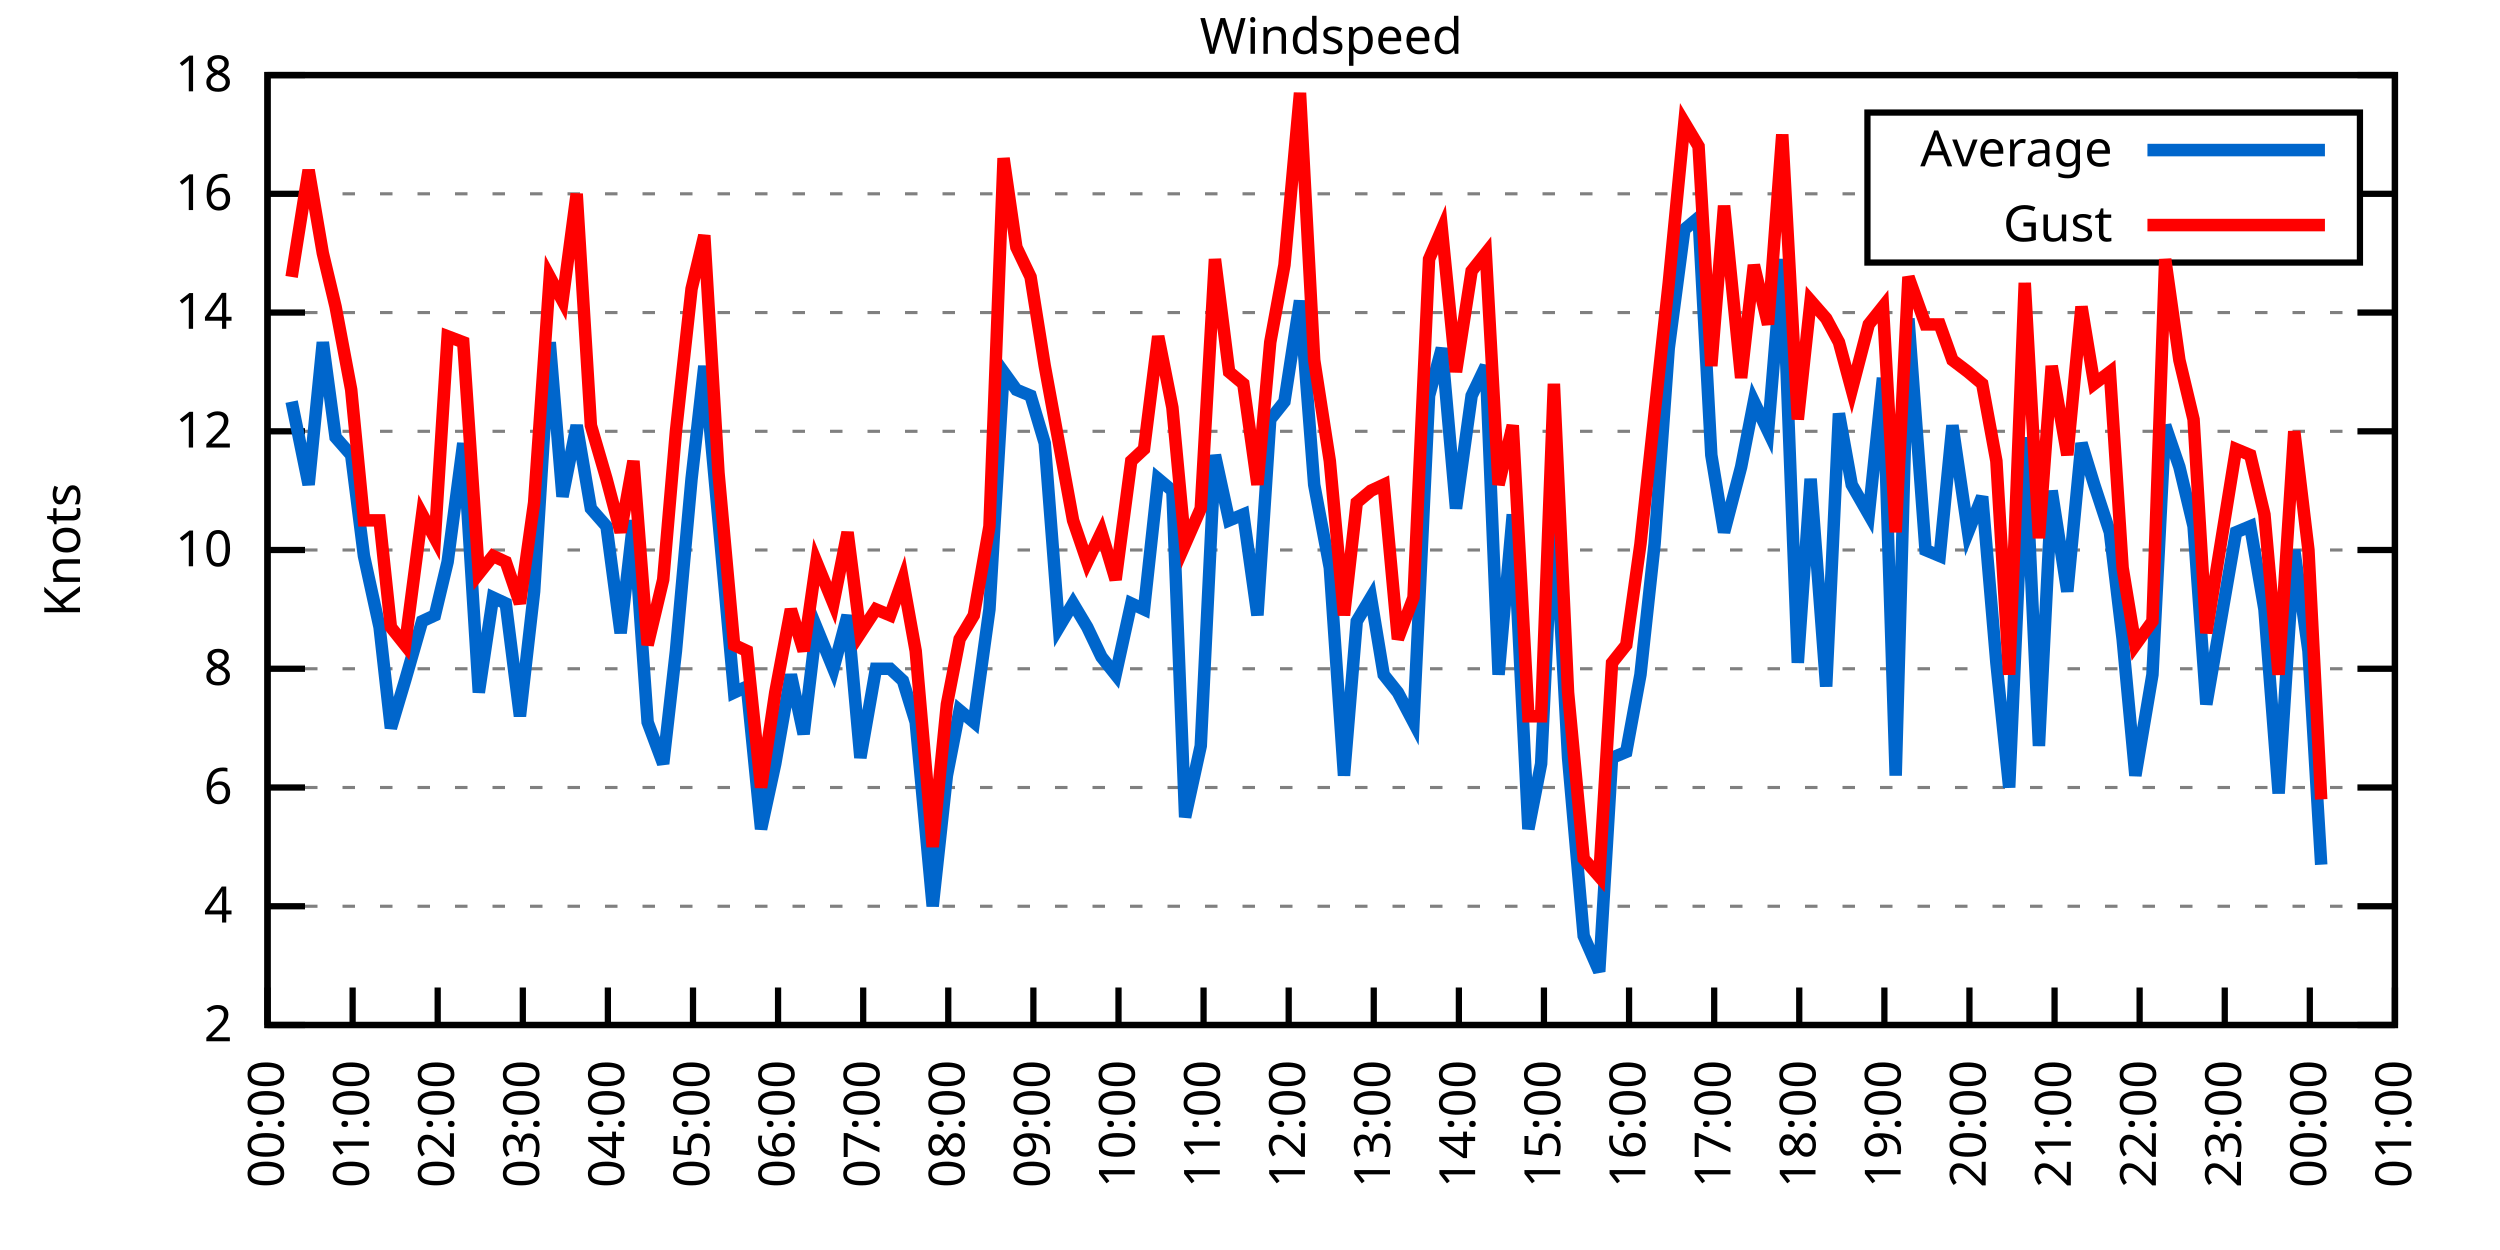
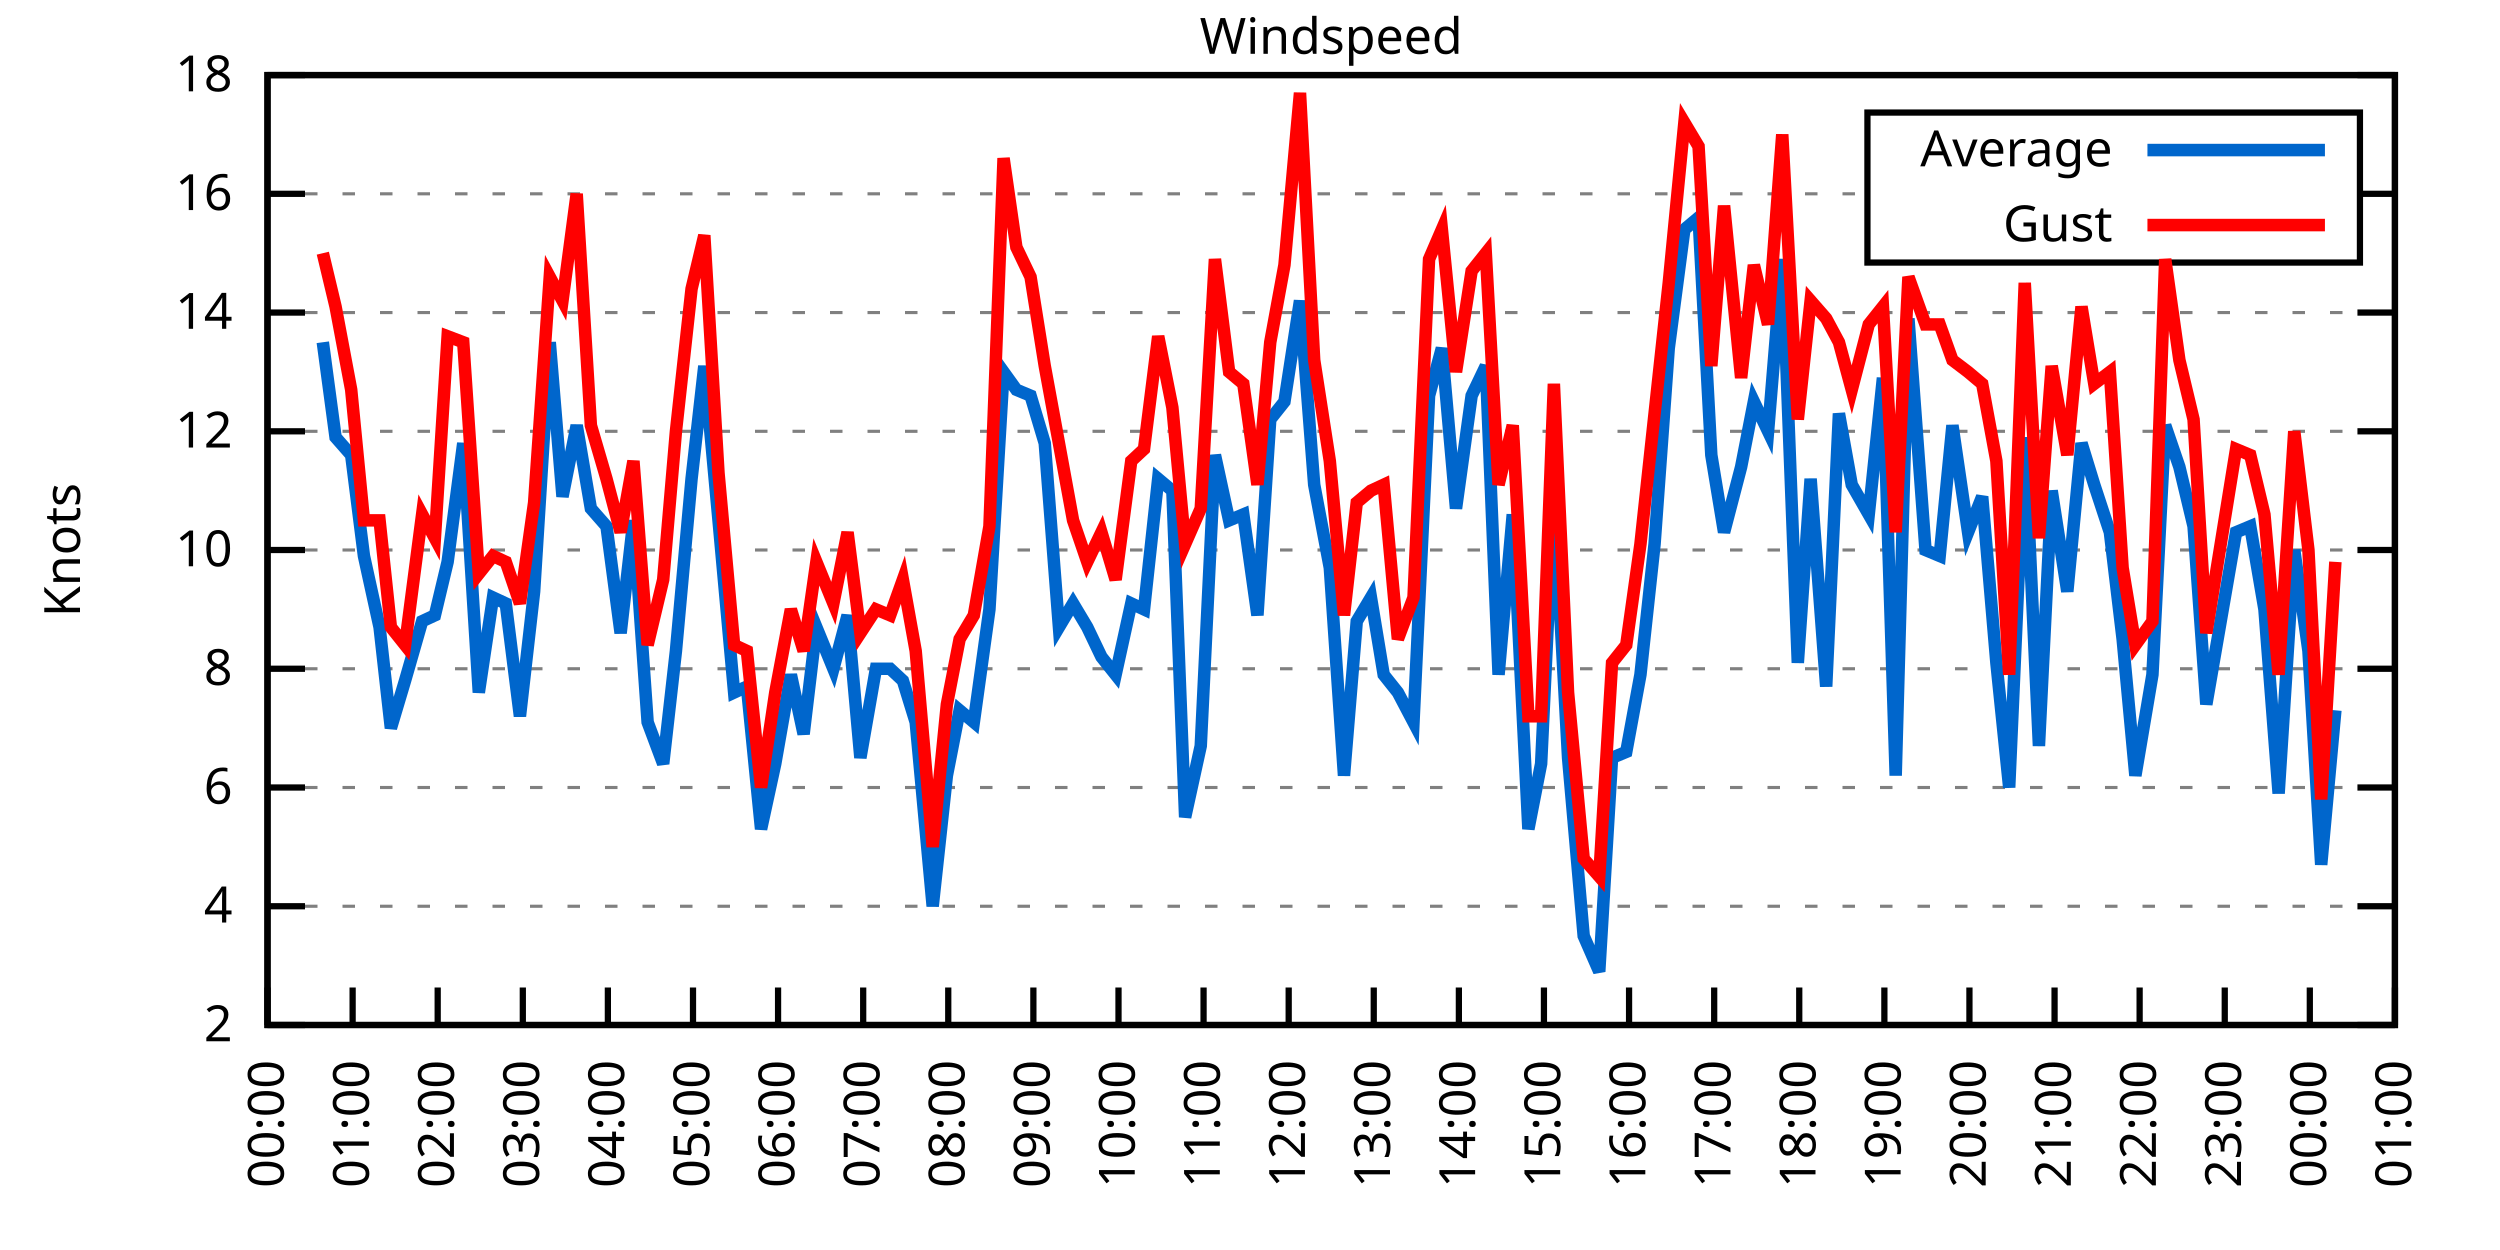
<svg xmlns="http://www.w3.org/2000/svg" xmlns:xlink="http://www.w3.org/1999/xlink" width="400" height="200" viewBox="0 0 400 200">
  <g id="gnuplot_canvas">
    <rect x="0" y="0" width="400" height="200" fill="none" />
    <defs>
      <circle id="gpDot" r="0.5" stroke-width="0.5" stroke="currentColor" />
      <path id="gpPt0" stroke-width="0.333" stroke="currentColor" d="M-1,0 h2 M0,-1 v2" />
      <path id="gpPt1" stroke-width="0.333" stroke="currentColor" d="M-1,-1 L1,1 M1,-1 L-1,1" />
      <path id="gpPt2" stroke-width="0.333" stroke="currentColor" d="M-1,0 L1,0 M0,-1 L0,1 M-1,-1 L1,1 M-1,1 L1,-1" />
      <rect id="gpPt3" stroke-width="0.333" stroke="currentColor" x="-1" y="-1" width="2" height="2" />
      <rect id="gpPt4" stroke-width="0.333" stroke="currentColor" fill="currentColor" x="-1" y="-1" width="2" height="2" />
      <circle id="gpPt5" stroke-width="0.333" stroke="currentColor" cx="0" cy="0" r="1" />
      <use xlink:href="#gpPt5" id="gpPt6" fill="currentColor" stroke="none" />
      <path id="gpPt7" stroke-width="0.333" stroke="currentColor" d="M0,-1.33 L-1.33,0.67 L1.33,0.67 z" />
      <use xlink:href="#gpPt7" id="gpPt8" fill="currentColor" stroke="none" />
      <use xlink:href="#gpPt7" id="gpPt9" stroke="currentColor" transform="rotate(180)" />
      <use xlink:href="#gpPt9" id="gpPt10" fill="currentColor" stroke="none" />
      <use xlink:href="#gpPt3" id="gpPt11" stroke="currentColor" transform="rotate(45)" />
      <use xlink:href="#gpPt11" id="gpPt12" fill="currentColor" stroke="none" />
      <path id="gpPt13" stroke-width="0.333" stroke="currentColor" d="M0,1.330 L1.265,0.411 L0.782,-1.067 L-0.782,-1.076 L-1.265,0.411 z" />
      <use xlink:href="#gpPt13" id="gpPt14" fill="currentColor" stroke="none" />
      <filter id="textbox" filterUnits="objectBoundingBox" x="0" y="0" height="1" width="1">
        <feFlood flood-color="white" flood-opacity="1" result="bgnd" />
        <feComposite in="SourceGraphic" in2="bgnd" operator="atop" />
      </filter>
      <filter id="greybox" filterUnits="objectBoundingBox" x="0" y="0" height="1" width="1">
        <feFlood flood-color="lightgrey" flood-opacity="1" result="grey" />
        <feComposite in="SourceGraphic" in2="grey" operator="atop" />
      </filter>
    </defs>
    <g fill="none" color="white" stroke="currentColor" stroke-width="1.00" stroke-linecap="butt" stroke-linejoin="miter">
</g>
    <g fill="none" color="black" stroke="currentColor" stroke-width="1.00" stroke-linecap="butt" stroke-linejoin="miter">
      <g stroke="none" shape-rendering="crispEdges">
        <polygon fill="rgb(255, 255, 255)" points="42.80,164.00 383.18,164.00 383.18,12.02 42.80,12.02 " />
      </g>
    </g>
    <g fill="none" color="black" stroke="currentColor" stroke-width="1.00" stroke-linecap="butt" stroke-linejoin="miter">
</g>
    <g fill="none" color="black" stroke="black" stroke-width="0.50" stroke-linecap="butt" stroke-linejoin="miter">
</g>
    <g fill="none" color="gray" stroke="currentColor" stroke-width="0.50" stroke-linecap="butt" stroke-linejoin="miter">
      <path stroke="gray" stroke-dasharray="2,4" class="gridline" d="M42.80,164.00 L383.19,164.00  " />
    </g>
    <g fill="none" color="gray" stroke="gray" stroke-width="1.00" stroke-linecap="butt" stroke-linejoin="miter">
</g>
    <g fill="none" color="black" stroke="currentColor" stroke-width="1.00" stroke-linecap="butt" stroke-linejoin="miter">
      <path stroke="black" d="M42.80,164.00 L48.80,164.00 M383.19,164.00 L377.19,164.00  " />
      <g transform="translate(37.20,166.60)" stroke="none" fill="black" font-family="Sans" font-size="8.00" text-anchor="end">
        <text>
          <tspan font-family="Sans"> 2</tspan>
        </text>
      </g>
    </g>
    <g fill="none" color="black" stroke="currentColor" stroke-width="1.00" stroke-linecap="butt" stroke-linejoin="miter">
</g>
    <g fill="none" color="black" stroke="black" stroke-width="0.50" stroke-linecap="butt" stroke-linejoin="miter">
</g>
    <g fill="none" color="gray" stroke="currentColor" stroke-width="0.50" stroke-linecap="butt" stroke-linejoin="miter">
      <path stroke="gray" stroke-dasharray="2,4" class="gridline" d="M42.80,145.00 L383.19,145.00  " />
    </g>
    <g fill="none" color="gray" stroke="gray" stroke-width="1.00" stroke-linecap="butt" stroke-linejoin="miter">
</g>
    <g fill="none" color="black" stroke="currentColor" stroke-width="1.00" stroke-linecap="butt" stroke-linejoin="miter">
      <path stroke="black" d="M42.80,145.00 L48.80,145.00 M383.19,145.00 L377.19,145.00  " />
      <g transform="translate(37.20,147.60)" stroke="none" fill="black" font-family="Sans" font-size="8.00" text-anchor="end">
        <text>
          <tspan font-family="Sans"> 4</tspan>
        </text>
      </g>
    </g>
    <g fill="none" color="black" stroke="currentColor" stroke-width="1.00" stroke-linecap="butt" stroke-linejoin="miter">
</g>
    <g fill="none" color="black" stroke="black" stroke-width="0.50" stroke-linecap="butt" stroke-linejoin="miter">
</g>
    <g fill="none" color="gray" stroke="currentColor" stroke-width="0.50" stroke-linecap="butt" stroke-linejoin="miter">
      <path stroke="gray" stroke-dasharray="2,4" class="gridline" d="M42.80,126.00 L383.19,126.00  " />
    </g>
    <g fill="none" color="gray" stroke="gray" stroke-width="1.00" stroke-linecap="butt" stroke-linejoin="miter">
</g>
    <g fill="none" color="black" stroke="currentColor" stroke-width="1.00" stroke-linecap="butt" stroke-linejoin="miter">
      <path stroke="black" d="M42.80,126.00 L48.80,126.00 M383.19,126.00 L377.19,126.00  " />
      <g transform="translate(37.20,128.60)" stroke="none" fill="black" font-family="Sans" font-size="8.00" text-anchor="end">
        <text>
          <tspan font-family="Sans"> 6</tspan>
        </text>
      </g>
    </g>
    <g fill="none" color="black" stroke="currentColor" stroke-width="1.00" stroke-linecap="butt" stroke-linejoin="miter">
</g>
    <g fill="none" color="black" stroke="black" stroke-width="0.50" stroke-linecap="butt" stroke-linejoin="miter">
</g>
    <g fill="none" color="gray" stroke="currentColor" stroke-width="0.50" stroke-linecap="butt" stroke-linejoin="miter">
      <path stroke="gray" stroke-dasharray="2,4" class="gridline" d="M42.80,107.00 L383.19,107.00  " />
    </g>
    <g fill="none" color="gray" stroke="gray" stroke-width="1.00" stroke-linecap="butt" stroke-linejoin="miter">
</g>
    <g fill="none" color="black" stroke="currentColor" stroke-width="1.00" stroke-linecap="butt" stroke-linejoin="miter">
      <path stroke="black" d="M42.80,107.00 L48.80,107.00 M383.19,107.00 L377.19,107.00  " />
      <g transform="translate(37.20,109.60)" stroke="none" fill="black" font-family="Sans" font-size="8.00" text-anchor="end">
        <text>
          <tspan font-family="Sans"> 8</tspan>
        </text>
      </g>
    </g>
    <g fill="none" color="black" stroke="currentColor" stroke-width="1.00" stroke-linecap="butt" stroke-linejoin="miter">
</g>
    <g fill="none" color="black" stroke="black" stroke-width="0.50" stroke-linecap="butt" stroke-linejoin="miter">
</g>
    <g fill="none" color="gray" stroke="currentColor" stroke-width="0.50" stroke-linecap="butt" stroke-linejoin="miter">
      <path stroke="gray" stroke-dasharray="2,4" class="gridline" d="M42.80,88.00 L383.19,88.00  " />
    </g>
    <g fill="none" color="gray" stroke="gray" stroke-width="1.00" stroke-linecap="butt" stroke-linejoin="miter">
</g>
    <g fill="none" color="black" stroke="currentColor" stroke-width="1.00" stroke-linecap="butt" stroke-linejoin="miter">
      <path stroke="black" d="M42.80,88.00 L48.80,88.00 M383.19,88.00 L377.19,88.00  " />
      <g transform="translate(37.20,90.60)" stroke="none" fill="black" font-family="Sans" font-size="8.00" text-anchor="end">
        <text>
          <tspan font-family="Sans"> 10</tspan>
        </text>
      </g>
    </g>
    <g fill="none" color="black" stroke="currentColor" stroke-width="1.00" stroke-linecap="butt" stroke-linejoin="miter">
</g>
    <g fill="none" color="black" stroke="black" stroke-width="0.50" stroke-linecap="butt" stroke-linejoin="miter">
</g>
    <g fill="none" color="gray" stroke="currentColor" stroke-width="0.50" stroke-linecap="butt" stroke-linejoin="miter">
      <path stroke="gray" stroke-dasharray="2,4" class="gridline" d="M42.80,69.01 L383.19,69.01  " />
    </g>
    <g fill="none" color="gray" stroke="gray" stroke-width="1.00" stroke-linecap="butt" stroke-linejoin="miter">
</g>
    <g fill="none" color="black" stroke="currentColor" stroke-width="1.00" stroke-linecap="butt" stroke-linejoin="miter">
      <path stroke="black" d="M42.80,69.01 L48.80,69.01 M383.19,69.01 L377.19,69.01  " />
      <g transform="translate(37.20,71.61)" stroke="none" fill="black" font-family="Sans" font-size="8.00" text-anchor="end">
        <text>
          <tspan font-family="Sans"> 12</tspan>
        </text>
      </g>
    </g>
    <g fill="none" color="black" stroke="currentColor" stroke-width="1.00" stroke-linecap="butt" stroke-linejoin="miter">
</g>
    <g fill="none" color="black" stroke="black" stroke-width="0.50" stroke-linecap="butt" stroke-linejoin="miter">
</g>
    <g fill="none" color="gray" stroke="currentColor" stroke-width="0.50" stroke-linecap="butt" stroke-linejoin="miter">
      <path stroke="gray" stroke-dasharray="2,4" class="gridline" d="M42.80,50.01 L383.19,50.01  " />
    </g>
    <g fill="none" color="gray" stroke="gray" stroke-width="1.00" stroke-linecap="butt" stroke-linejoin="miter">
</g>
    <g fill="none" color="black" stroke="currentColor" stroke-width="1.00" stroke-linecap="butt" stroke-linejoin="miter">
      <path stroke="black" d="M42.80,50.01 L48.80,50.01 M383.19,50.01 L377.19,50.01  " />
      <g transform="translate(37.20,52.61)" stroke="none" fill="black" font-family="Sans" font-size="8.00" text-anchor="end">
        <text>
          <tspan font-family="Sans"> 14</tspan>
        </text>
      </g>
    </g>
    <g fill="none" color="black" stroke="currentColor" stroke-width="1.00" stroke-linecap="butt" stroke-linejoin="miter">
</g>
    <g fill="none" color="black" stroke="black" stroke-width="0.50" stroke-linecap="butt" stroke-linejoin="miter">
</g>
    <g fill="none" color="gray" stroke="currentColor" stroke-width="0.50" stroke-linecap="butt" stroke-linejoin="miter">
      <path stroke="gray" stroke-dasharray="2,4" class="gridline" d="M42.80,31.01 L298.79,31.01 M377.59,31.01 L383.19,31.01  " />
    </g>
    <g fill="none" color="gray" stroke="gray" stroke-width="1.00" stroke-linecap="butt" stroke-linejoin="miter">
</g>
    <g fill="none" color="black" stroke="currentColor" stroke-width="1.00" stroke-linecap="butt" stroke-linejoin="miter">
      <path stroke="black" d="M42.80,31.01 L48.80,31.01 M383.19,31.01 L377.19,31.01  " />
      <g transform="translate(37.20,33.61)" stroke="none" fill="black" font-family="Sans" font-size="8.00" text-anchor="end">
        <text>
          <tspan font-family="Sans"> 16</tspan>
        </text>
      </g>
    </g>
    <g fill="none" color="black" stroke="currentColor" stroke-width="1.00" stroke-linecap="butt" stroke-linejoin="miter">
</g>
    <g fill="none" color="black" stroke="black" stroke-width="0.50" stroke-linecap="butt" stroke-linejoin="miter">
</g>
    <g fill="none" color="gray" stroke="currentColor" stroke-width="0.50" stroke-linecap="butt" stroke-linejoin="miter">
      <path stroke="gray" stroke-dasharray="2,4" class="gridline" d="M42.80,12.01 L383.19,12.01  " />
    </g>
    <g fill="none" color="gray" stroke="gray" stroke-width="1.00" stroke-linecap="butt" stroke-linejoin="miter">
</g>
    <g fill="none" color="black" stroke="currentColor" stroke-width="1.00" stroke-linecap="butt" stroke-linejoin="miter">
      <path stroke="black" d="M42.80,12.01 L48.80,12.01 M383.19,12.01 L377.19,12.01  " />
      <g transform="translate(37.20,14.61)" stroke="none" fill="black" font-family="Sans" font-size="8.00" text-anchor="end">
        <text>
          <tspan font-family="Sans"> 18</tspan>
        </text>
      </g>
    </g>
    <g fill="none" color="black" stroke="currentColor" stroke-width="1.00" stroke-linecap="butt" stroke-linejoin="miter">
      <path stroke="black" d="M42.80,164.00 L42.80,158.00  " />
      <g transform="translate(45.40,169.60) rotate(270.00)" stroke="none" fill="black" font-family="Sans" font-size="8.00" text-anchor="end">
        <text>
          <tspan font-family="Sans">00:00</tspan>
        </text>
      </g>
    </g>
    <g fill="none" color="black" stroke="currentColor" stroke-width="1.00" stroke-linecap="butt" stroke-linejoin="miter">
      <path stroke="black" d="M56.42,164.00 L56.42,158.00  " />
      <g transform="translate(59.02,169.60) rotate(270.00)" stroke="none" fill="black" font-family="Sans" font-size="8.00" text-anchor="end">
        <text>
          <tspan font-family="Sans">01:00</tspan>
        </text>
      </g>
    </g>
    <g fill="none" color="black" stroke="currentColor" stroke-width="1.00" stroke-linecap="butt" stroke-linejoin="miter">
      <path stroke="black" d="M70.03,164.00 L70.03,158.00  " />
      <g transform="translate(72.63,169.60) rotate(270.00)" stroke="none" fill="black" font-family="Sans" font-size="8.00" text-anchor="end">
        <text>
          <tspan font-family="Sans">02:00</tspan>
        </text>
      </g>
    </g>
    <g fill="none" color="black" stroke="currentColor" stroke-width="1.00" stroke-linecap="butt" stroke-linejoin="miter">
      <path stroke="black" d="M83.65,164.00 L83.65,158.00  " />
      <g transform="translate(86.25,169.60) rotate(270.00)" stroke="none" fill="black" font-family="Sans" font-size="8.00" text-anchor="end">
        <text>
          <tspan font-family="Sans">03:00</tspan>
        </text>
      </g>
    </g>
    <g fill="none" color="black" stroke="currentColor" stroke-width="1.00" stroke-linecap="butt" stroke-linejoin="miter">
      <path stroke="black" d="M97.26,164.00 L97.26,158.00  " />
      <g transform="translate(99.86,169.60) rotate(270.00)" stroke="none" fill="black" font-family="Sans" font-size="8.00" text-anchor="end">
        <text>
          <tspan font-family="Sans">04:00</tspan>
        </text>
      </g>
    </g>
    <g fill="none" color="black" stroke="currentColor" stroke-width="1.00" stroke-linecap="butt" stroke-linejoin="miter">
      <path stroke="black" d="M110.88,164.00 L110.88,158.00  " />
      <g transform="translate(113.48,169.60) rotate(270.00)" stroke="none" fill="black" font-family="Sans" font-size="8.00" text-anchor="end">
        <text>
          <tspan font-family="Sans">05:00</tspan>
        </text>
      </g>
    </g>
    <g fill="none" color="black" stroke="currentColor" stroke-width="1.00" stroke-linecap="butt" stroke-linejoin="miter">
      <path stroke="black" d="M124.49,164.00 L124.49,158.00  " />
      <g transform="translate(127.09,169.60) rotate(270.00)" stroke="none" fill="black" font-family="Sans" font-size="8.00" text-anchor="end">
        <text>
          <tspan font-family="Sans">06:00</tspan>
        </text>
      </g>
    </g>
    <g fill="none" color="black" stroke="currentColor" stroke-width="1.00" stroke-linecap="butt" stroke-linejoin="miter">
      <path stroke="black" d="M138.11,164.00 L138.11,158.00  " />
      <g transform="translate(140.71,169.60) rotate(270.00)" stroke="none" fill="black" font-family="Sans" font-size="8.00" text-anchor="end">
        <text>
          <tspan font-family="Sans">07:00</tspan>
        </text>
      </g>
    </g>
    <g fill="none" color="black" stroke="currentColor" stroke-width="1.00" stroke-linecap="butt" stroke-linejoin="miter">
      <path stroke="black" d="M151.72,164.00 L151.72,158.00  " />
      <g transform="translate(154.32,169.60) rotate(270.00)" stroke="none" fill="black" font-family="Sans" font-size="8.00" text-anchor="end">
        <text>
          <tspan font-family="Sans">08:00</tspan>
        </text>
      </g>
    </g>
    <g fill="none" color="black" stroke="currentColor" stroke-width="1.00" stroke-linecap="butt" stroke-linejoin="miter">
      <path stroke="black" d="M165.34,164.00 L165.34,158.00  " />
      <g transform="translate(167.94,169.60) rotate(270.00)" stroke="none" fill="black" font-family="Sans" font-size="8.00" text-anchor="end">
        <text>
          <tspan font-family="Sans">09:00</tspan>
        </text>
      </g>
    </g>
    <g fill="none" color="black" stroke="currentColor" stroke-width="1.00" stroke-linecap="butt" stroke-linejoin="miter">
      <path stroke="black" d="M178.96,164.00 L178.96,158.00  " />
      <g transform="translate(181.56,169.60) rotate(270.00)" stroke="none" fill="black" font-family="Sans" font-size="8.00" text-anchor="end">
        <text>
          <tspan font-family="Sans">10:00</tspan>
        </text>
      </g>
    </g>
    <g fill="none" color="black" stroke="currentColor" stroke-width="1.00" stroke-linecap="butt" stroke-linejoin="miter">
      <path stroke="black" d="M192.57,164.00 L192.57,158.00  " />
      <g transform="translate(195.17,169.60) rotate(270.00)" stroke="none" fill="black" font-family="Sans" font-size="8.00" text-anchor="end">
        <text>
          <tspan font-family="Sans">11:00</tspan>
        </text>
      </g>
    </g>
    <g fill="none" color="black" stroke="currentColor" stroke-width="1.00" stroke-linecap="butt" stroke-linejoin="miter">
      <path stroke="black" d="M206.19,164.00 L206.19,158.00  " />
      <g transform="translate(208.79,169.60) rotate(270.00)" stroke="none" fill="black" font-family="Sans" font-size="8.00" text-anchor="end">
        <text>
          <tspan font-family="Sans">12:00</tspan>
        </text>
      </g>
    </g>
    <g fill="none" color="black" stroke="currentColor" stroke-width="1.00" stroke-linecap="butt" stroke-linejoin="miter">
      <path stroke="black" d="M219.80,164.00 L219.80,158.00  " />
      <g transform="translate(222.40,169.60) rotate(270.00)" stroke="none" fill="black" font-family="Sans" font-size="8.00" text-anchor="end">
        <text>
          <tspan font-family="Sans">13:00</tspan>
        </text>
      </g>
    </g>
    <g fill="none" color="black" stroke="currentColor" stroke-width="1.00" stroke-linecap="butt" stroke-linejoin="miter">
      <path stroke="black" d="M233.42,164.00 L233.42,158.00  " />
      <g transform="translate(236.02,169.60) rotate(270.00)" stroke="none" fill="black" font-family="Sans" font-size="8.00" text-anchor="end">
        <text>
          <tspan font-family="Sans">14:00</tspan>
        </text>
      </g>
    </g>
    <g fill="none" color="black" stroke="currentColor" stroke-width="1.00" stroke-linecap="butt" stroke-linejoin="miter">
      <path stroke="black" d="M247.03,164.00 L247.03,158.00  " />
      <g transform="translate(249.63,169.60) rotate(270.00)" stroke="none" fill="black" font-family="Sans" font-size="8.00" text-anchor="end">
        <text>
          <tspan font-family="Sans">15:00</tspan>
        </text>
      </g>
    </g>
    <g fill="none" color="black" stroke="currentColor" stroke-width="1.00" stroke-linecap="butt" stroke-linejoin="miter">
      <path stroke="black" d="M260.65,164.00 L260.65,158.00  " />
      <g transform="translate(263.25,169.60) rotate(270.00)" stroke="none" fill="black" font-family="Sans" font-size="8.00" text-anchor="end">
        <text>
          <tspan font-family="Sans">16:00</tspan>
        </text>
      </g>
    </g>
    <g fill="none" color="black" stroke="currentColor" stroke-width="1.00" stroke-linecap="butt" stroke-linejoin="miter">
      <path stroke="black" d="M274.27,164.00 L274.27,158.00  " />
      <g transform="translate(276.87,169.60) rotate(270.00)" stroke="none" fill="black" font-family="Sans" font-size="8.00" text-anchor="end">
        <text>
          <tspan font-family="Sans">17:00</tspan>
        </text>
      </g>
    </g>
    <g fill="none" color="black" stroke="currentColor" stroke-width="1.00" stroke-linecap="butt" stroke-linejoin="miter">
      <path stroke="black" d="M287.88,164.00 L287.88,158.00  " />
      <g transform="translate(290.48,169.60) rotate(270.00)" stroke="none" fill="black" font-family="Sans" font-size="8.00" text-anchor="end">
        <text>
          <tspan font-family="Sans">18:00</tspan>
        </text>
      </g>
    </g>
    <g fill="none" color="black" stroke="currentColor" stroke-width="1.00" stroke-linecap="butt" stroke-linejoin="miter">
      <path stroke="black" d="M301.50,164.00 L301.50,158.00  " />
      <g transform="translate(304.10,169.60) rotate(270.00)" stroke="none" fill="black" font-family="Sans" font-size="8.00" text-anchor="end">
        <text>
          <tspan font-family="Sans">19:00</tspan>
        </text>
      </g>
    </g>
    <g fill="none" color="black" stroke="currentColor" stroke-width="1.00" stroke-linecap="butt" stroke-linejoin="miter">
      <path stroke="black" d="M315.11,164.00 L315.11,158.00  " />
      <g transform="translate(317.71,169.60) rotate(270.00)" stroke="none" fill="black" font-family="Sans" font-size="8.00" text-anchor="end">
        <text>
          <tspan font-family="Sans">20:00</tspan>
        </text>
      </g>
    </g>
    <g fill="none" color="black" stroke="currentColor" stroke-width="1.00" stroke-linecap="butt" stroke-linejoin="miter">
      <path stroke="black" d="M328.73,164.00 L328.73,158.00  " />
      <g transform="translate(331.33,169.60) rotate(270.00)" stroke="none" fill="black" font-family="Sans" font-size="8.00" text-anchor="end">
        <text>
          <tspan font-family="Sans">21:00</tspan>
        </text>
      </g>
    </g>
    <g fill="none" color="black" stroke="currentColor" stroke-width="1.00" stroke-linecap="butt" stroke-linejoin="miter">
      <path stroke="black" d="M342.34,164.00 L342.34,158.00  " />
      <g transform="translate(344.94,169.60) rotate(270.00)" stroke="none" fill="black" font-family="Sans" font-size="8.00" text-anchor="end">
        <text>
          <tspan font-family="Sans">22:00</tspan>
        </text>
      </g>
    </g>
    <g fill="none" color="black" stroke="currentColor" stroke-width="1.00" stroke-linecap="butt" stroke-linejoin="miter">
      <path stroke="black" d="M355.96,164.00 L355.96,158.00  " />
      <g transform="translate(358.56,169.60) rotate(270.00)" stroke="none" fill="black" font-family="Sans" font-size="8.00" text-anchor="end">
        <text>
          <tspan font-family="Sans">23:00</tspan>
        </text>
      </g>
    </g>
    <g fill="none" color="black" stroke="currentColor" stroke-width="1.00" stroke-linecap="butt" stroke-linejoin="miter">
      <path stroke="black" d="M369.57,164.00 L369.57,158.00  " />
      <g transform="translate(372.17,169.60) rotate(270.00)" stroke="none" fill="black" font-family="Sans" font-size="8.00" text-anchor="end">
        <text>
          <tspan font-family="Sans">00:00</tspan>
        </text>
      </g>
    </g>
    <g fill="none" color="black" stroke="currentColor" stroke-width="1.00" stroke-linecap="butt" stroke-linejoin="miter">
      <path stroke="black" d="M383.19,164.00 L383.19,158.00  " />
      <g transform="translate(385.79,169.60) rotate(270.00)" stroke="none" fill="black" font-family="Sans" font-size="8.00" text-anchor="end">
        <text>
          <tspan font-family="Sans">01:00</tspan>
        </text>
      </g>
    </g>
    <g fill="none" color="black" stroke="currentColor" stroke-width="1.00" stroke-linecap="butt" stroke-linejoin="miter">
</g>
    <g fill="none" color="black" stroke="currentColor" stroke-width="1.00" stroke-linecap="butt" stroke-linejoin="miter">
      <path stroke="black" d="M42.80,12.01 L42.80,164.00 L383.19,164.00 L383.19,12.01 L42.80,12.01 Z  " />
    </g>
    <g fill="none" color="black" stroke="currentColor" stroke-width="1.00" stroke-linecap="butt" stroke-linejoin="miter">
</g>
    <g fill="none" color="black" stroke="currentColor" stroke-width="1.00" stroke-linecap="butt" stroke-linejoin="miter">
      <path stroke="black" d="M298.79,42.01 L298.79,18.01 L377.59,18.01 L377.59,42.01 L298.79,42.01 Z  " />
    </g>
    <g id="Windspeed_plot_1">
      <g fill="none" color="white" stroke="black" stroke-width="2.00" stroke-linecap="butt" stroke-linejoin="miter">
</g>
      <g fill="none" color="black" stroke="currentColor" stroke-width="2.00" stroke-linecap="butt" stroke-linejoin="miter">
        <g transform="translate(337.99,26.61)" stroke="none" fill="black" font-family="Sans" font-size="8.00" text-anchor="end">
          <text>
            <tspan font-family="Sans">Average</tspan>
          </text>
        </g>
      </g>
      <g fill="none" color="black" stroke="currentColor" stroke-width="2.00" stroke-linecap="butt" stroke-linejoin="miter">
-         <path stroke="rgb(  0, 102, 204)" d="M343.59,24.01 L371.99,24.01 M46.66,64.26 L49.38,77.56 L51.65,54.76 L53.69,69.96 L56.19,72.81 L58.23,88.95   L60.73,100.35 L62.54,116.50 L64.81,108.90 L67.54,99.40 L69.58,98.45 L71.62,89.90 L74.12,70.91 L76.61,110.80   L78.88,95.60 L80.92,96.55 L83.19,114.60 L85.46,94.65 L87.96,54.76 L90.00,79.46 L92.27,68.06 L94.54,81.36   L97.04,84.21 L99.30,101.30 L101.35,83.26 L103.62,115.55 L106.11,122.20 L108.15,104.15 L110.65,76.61 L112.69,58.56   L114.96,83.26 L117.46,110.80 L119.50,109.85 L121.77,132.65 L124.04,122.20 L126.54,107.95 L128.58,117.45 L130.62,100.35   L133.34,107.00 L135.61,98.45 L137.66,121.25 L140.15,107.00 L142.42,107.00 L144.46,108.90 L146.51,115.55 L149.23,145.00   L151.50,124.10 L153.54,113.65 L155.81,115.55 L158.31,97.50 L160.57,59.51 L162.62,62.36 L164.89,63.31 L167.16,70.91   L169.43,100.35 L171.69,96.55 L173.96,100.35 L176.23,105.10 L178.50,107.95 L181.00,96.55 L183.04,97.50 L185.31,76.61   L187.58,78.51 L189.62,130.75 L192.12,119.35 L194.39,72.81 L196.66,83.26 L198.93,82.31 L201.19,98.45 L203.24,67.11   L205.51,64.26 L208.00,48.11 L210.27,77.56 L212.77,90.85 L215.04,124.10 L217.08,99.40 L219.35,95.60 L221.39,107.95   L223.66,110.80 L226.16,115.55 L228.65,63.31 L230.70,55.71 L232.96,81.36 L235.46,63.31 L237.73,58.56 L239.77,107.95   L242.04,82.31 L244.54,132.65 L246.58,122.20 L248.62,79.46 L250.89,121.25 L253.39,149.75 L255.88,155.45 L257.93,121.25   L260.20,120.30 L262.47,107.95 L264.73,87.06 L267.00,55.71 L269.50,36.71 L271.77,34.81 L273.81,72.81 L275.85,85.16   L278.58,74.71 L280.62,64.26 L282.89,69.01 L285.16,41.46 L287.65,106.05 L289.70,76.61 L292.19,109.85 L294.23,66.16   L296.28,77.56 L299.00,82.31 L301.27,60.46 L303.31,124.10 L305.35,50.96 L308.08,88.00 L310.35,88.95 L312.39,68.06   L314.89,85.16 L317.15,79.46 L319.42,106.05 L321.47,126.00 L323.96,69.96 L326.23,119.35 L328.27,78.51 L330.77,94.65   L333.04,70.91 L335.08,77.56 L337.58,85.16 L339.62,102.25 L341.66,124.10 L344.39,107.95 L346.43,68.06 L348.70,74.71   L350.97,84.21 L353.01,112.70 L357.77,85.16 L360.04,84.21 L362.31,97.50 L364.58,126.95 L367.08,88.00 L369.35,104.15   L371.39,138.35  " />
+         <path stroke="rgb(  0, 102, 204)" d="M343.59,24.01 L371.99,24.01 M51.65,54.76 L53.69,69.96 L56.19,72.81 L58.23,88.95 L60.73,100.35 L62.54,116.50   L64.81,108.90 L67.54,99.40 L69.58,98.45 L71.62,89.90 L74.12,70.91 L76.61,110.80 L78.88,95.60 L80.92,96.55   L83.19,114.60 L85.46,94.65 L87.96,54.76 L90.00,79.46 L92.27,68.06 L94.54,81.36 L97.04,84.21 L99.30,101.30   L101.35,83.26 L103.62,115.55 L106.11,122.20 L108.15,104.15 L110.65,76.61 L112.69,58.56 L114.96,83.26 L117.46,110.80   L119.50,109.85 L121.77,132.65 L124.04,122.20 L126.54,107.95 L128.58,117.45 L130.62,100.35 L133.34,107.00 L135.61,98.45   L137.66,121.25 L140.15,107.00 L142.42,107.00 L144.46,108.90 L146.51,115.55 L149.23,145.00 L151.50,124.10 L153.54,113.65   L155.81,115.55 L158.31,97.50 L160.57,59.51 L162.62,62.36 L164.89,63.31 L167.16,70.91 L169.43,100.35 L171.69,96.55   L173.96,100.35 L176.23,105.10 L178.50,107.95 L181.00,96.55 L183.04,97.50 L185.31,76.61 L187.58,78.51 L189.62,130.75   L192.12,119.35 L194.39,72.81 L196.66,83.26 L198.93,82.31 L201.19,98.45 L203.24,67.11 L205.51,64.26 L208.00,48.11   L210.27,77.56 L212.77,90.85 L215.04,124.10 L217.08,99.40 L219.35,95.60 L221.39,107.95 L223.66,110.80 L226.16,115.55   L228.65,63.31 L230.70,55.71 L232.96,81.36 L235.46,63.31 L237.73,58.56 L239.77,107.95 L242.04,82.31 L244.54,132.65   L246.58,122.20 L248.62,79.46 L250.89,121.25 L253.39,149.75 L255.88,155.45 L257.93,121.25 L260.20,120.30 L262.47,107.95   L264.73,87.06 L267.00,55.71 L269.50,36.71 L271.77,34.81 L273.81,72.81 L275.85,85.16 L278.58,74.71 L280.62,64.26   L282.89,69.01 L285.16,41.46 L287.65,106.05 L289.70,76.61 L292.19,109.85 L294.23,66.16 L296.28,77.56 L299.00,82.31   L301.27,60.46 L303.31,124.10 L305.35,50.96 L308.08,88.00 L310.35,88.95 L312.39,68.06 L314.89,85.16 L317.15,79.46   L319.42,106.05 L321.47,126.00 L323.96,69.96 L326.23,119.35 L328.27,78.51 L330.77,94.65 L333.04,70.91 L335.08,77.56   L337.58,85.16 L339.62,102.25 L341.66,124.10 L344.39,107.95 L346.43,68.06 L348.70,74.71 L350.97,84.21 L353.01,112.70   L357.77,85.16 L360.04,84.21 L362.31,97.50 L364.58,126.95 L367.08,88.00 L369.35,104.15 L371.39,138.35 L373.66,113.65    " />
      </g>
    </g>
    <g id="Windspeed_plot_2">
      <g fill="none" color="black" stroke="currentColor" stroke-width="2.00" stroke-linecap="butt" stroke-linejoin="miter">
        <g transform="translate(337.99,38.61)" stroke="none" fill="black" font-family="Sans" font-size="8.00" text-anchor="end">
          <text>
            <tspan font-family="Sans">Gust</tspan>
          </text>
        </g>
      </g>
      <g fill="none" color="black" stroke="currentColor" stroke-width="2.00" stroke-linecap="butt" stroke-linejoin="miter">
-         <path stroke="rgb(255,   0,   0)" d="M343.59,36.01 L371.99,36.01 M46.66,44.31 L49.38,27.21 L51.65,40.51 L53.69,49.06 L56.19,62.36 L58.23,83.26   L60.73,83.26 L62.54,100.35 L64.81,103.20 L67.54,82.31 L69.58,86.11 L71.62,53.81 L74.12,54.76 L76.61,91.80   L78.88,88.95 L80.92,89.90 L83.19,96.55 L85.46,80.41 L87.96,44.31 L90.00,48.11 L92.27,31.01 L94.54,68.06   L97.04,76.61 L99.30,85.16 L101.35,73.76 L103.62,103.20 L106.11,92.75 L108.15,69.01 L110.65,46.21 L112.69,37.66   L114.96,75.66 L117.46,103.20 L119.50,104.15 L121.77,126.00 L124.04,110.80 L126.54,97.50 L128.58,104.15 L130.62,89.90   L133.34,96.55 L135.61,85.16 L137.66,101.30 L140.15,97.50 L142.42,98.45 L144.46,92.75 L146.51,104.15 L149.23,135.50   L151.50,112.70 L153.54,102.25 L155.81,98.45 L158.31,84.21 L160.57,25.31 L162.62,39.56 L164.89,44.31 L167.16,58.56   L169.43,70.91 L171.69,83.26 L173.96,89.90 L176.23,85.16 L178.50,92.75 L181.00,73.76 L183.04,71.86 L185.31,53.81   L187.58,65.21 L189.62,87.06 L192.12,81.36 L194.39,41.46 L196.66,59.51 L198.93,61.41 L201.19,77.56 L203.24,54.76   L205.51,42.41 L208.00,14.86 L210.27,57.61 L212.77,73.76 L215.04,98.45 L217.08,80.41 L219.35,78.51 L221.39,77.56   L223.66,102.25 L226.16,95.60 L228.65,41.46 L230.70,36.71 L232.96,59.51 L235.46,43.36 L237.73,40.51 L239.77,77.56   L242.04,68.06 L244.54,114.60 L246.58,114.60 L248.62,61.41 L250.89,110.80 L253.39,137.40 L255.88,140.25 L257.93,106.05   L260.20,103.20 L262.47,87.06 L264.73,66.16 L267.00,45.26 L269.50,19.61 L271.77,23.41 L273.81,58.56 L275.85,32.91   L278.58,60.46 L280.62,42.41 L282.89,51.91 L285.16,21.51 L287.65,67.11 L289.70,48.11 L292.19,50.96 L294.23,54.76   L296.28,62.36 L299.00,51.91 L301.27,49.06 L303.31,85.16 L305.35,44.31 L308.08,51.91 L310.35,51.91 L312.39,57.61   L314.89,59.51 L317.15,61.41 L319.42,73.76 L321.47,107.95 L323.96,45.26 L326.23,86.11 L328.27,58.56 L330.77,72.81   L333.04,49.06 L335.08,61.41 L337.58,59.51 L339.62,90.85 L341.66,103.20 L344.39,99.40 L346.43,41.46 L348.70,57.61   L350.97,67.11 L353.01,101.30 L357.77,71.86 L360.04,72.81 L362.31,82.31 L364.58,107.95 L367.08,69.01 L369.35,88.00   L371.39,127.90  " />
+         <path stroke="rgb(255,   0,   0)" d="M343.59,36.01 L371.99,36.01 M51.65,40.51 L53.69,49.06 L56.19,62.36 L58.23,83.26 L60.73,83.26 L62.54,100.35   L64.81,103.20 L67.54,82.31 L69.58,86.11 L71.62,53.81 L74.12,54.76 L76.61,91.80 L78.88,88.95 L80.92,89.90   L83.19,96.55 L85.46,80.41 L87.96,44.31 L90.00,48.11 L92.27,31.01 L94.54,68.06 L97.04,76.61 L99.30,85.16   L101.35,73.76 L103.62,103.20 L106.11,92.75 L108.15,69.01 L110.65,46.21 L112.69,37.66 L114.96,75.66 L117.46,103.20   L119.50,104.15 L121.77,126.00 L124.04,110.80 L126.54,97.50 L128.58,104.15 L130.62,89.90 L133.34,96.55 L135.61,85.16   L137.66,101.30 L140.15,97.50 L142.42,98.45 L144.46,92.75 L146.51,104.15 L149.23,135.50 L151.50,112.70 L153.54,102.25   L155.81,98.45 L158.31,84.21 L160.57,25.31 L162.62,39.56 L164.89,44.31 L167.16,58.56 L169.43,70.91 L171.69,83.26   L173.96,89.90 L176.23,85.16 L178.50,92.75 L181.00,73.76 L183.04,71.86 L185.31,53.81 L187.58,65.21 L189.62,87.06   L192.12,81.36 L194.39,41.46 L196.66,59.51 L198.93,61.41 L201.19,77.56 L203.24,54.76 L205.51,42.41 L208.00,14.86   L210.27,57.61 L212.77,73.76 L215.04,98.45 L217.08,80.41 L219.35,78.51 L221.39,77.56 L223.66,102.25 L226.16,95.60   L228.65,41.46 L230.70,36.71 L232.96,59.51 L235.46,43.36 L237.73,40.51 L239.77,77.56 L242.04,68.06 L244.54,114.60   L246.58,114.60 L248.62,61.41 L250.89,110.80 L253.39,137.40 L255.88,140.25 L257.93,106.05 L260.20,103.20 L262.47,87.06   L264.73,66.16 L267.00,45.26 L269.50,19.61 L271.77,23.41 L273.81,58.56 L275.85,32.91 L278.58,60.46 L280.62,42.41   L282.89,51.91 L285.16,21.51 L287.65,67.11 L289.70,48.11 L292.19,50.96 L294.23,54.76 L296.28,62.36 L299.00,51.91   L301.27,49.06 L303.31,85.16 L305.35,44.31 L308.08,51.91 L310.35,51.91 L312.39,57.61 L314.89,59.51 L317.15,61.41   L319.42,73.76 L321.47,107.95 L323.96,45.26 L326.23,86.11 L328.27,58.56 L330.77,72.81 L333.04,49.06 L335.08,61.41   L337.58,59.51 L339.62,90.85 L341.66,103.20 L344.39,99.40 L346.43,41.46 L348.70,57.61 L350.97,67.11 L353.01,101.30   L357.77,71.86 L360.04,72.81 L362.31,82.31 L364.58,107.95 L367.08,69.01 L369.35,88.00 L371.39,127.90 L373.66,89.90    " />
      </g>
    </g>
    <g fill="none" color="black" stroke="currentColor" stroke-width="2.00" stroke-linecap="butt" stroke-linejoin="miter">
</g>
    <g fill="none" color="black" stroke="black" stroke-width="1.00" stroke-linecap="butt" stroke-linejoin="miter">
</g>
    <g fill="none" color="black" stroke="currentColor" stroke-width="1.00" stroke-linecap="butt" stroke-linejoin="miter">
      <path stroke="black" d="M42.80,12.01 L42.80,164.00 L383.19,164.00 L383.19,12.01 L42.80,12.01 Z  " />
      <g transform="translate(12.80,88.01) rotate(270.00)" stroke="none" fill="black" font-family="Sans" font-size="8.00" text-anchor="middle">
        <text>
          <tspan font-family="Sans">Knots</tspan>
        </text>
      </g>
    </g>
    <g fill="none" color="black" stroke="currentColor" stroke-width="1.00" stroke-linecap="butt" stroke-linejoin="miter">
</g>
    <g fill="none" color="black" stroke="currentColor" stroke-width="1.00" stroke-linecap="butt" stroke-linejoin="miter">
      <g transform="translate(212.99,8.61)" stroke="none" fill="black" font-family="Sans" font-size="8.00" text-anchor="middle">
        <text>
          <tspan font-family="Sans">Windspeed</tspan>
        </text>
      </g>
    </g>
    <g fill="none" color="black" stroke="currentColor" stroke-width="1.00" stroke-linecap="butt" stroke-linejoin="miter">
</g>
  </g>
</svg>
